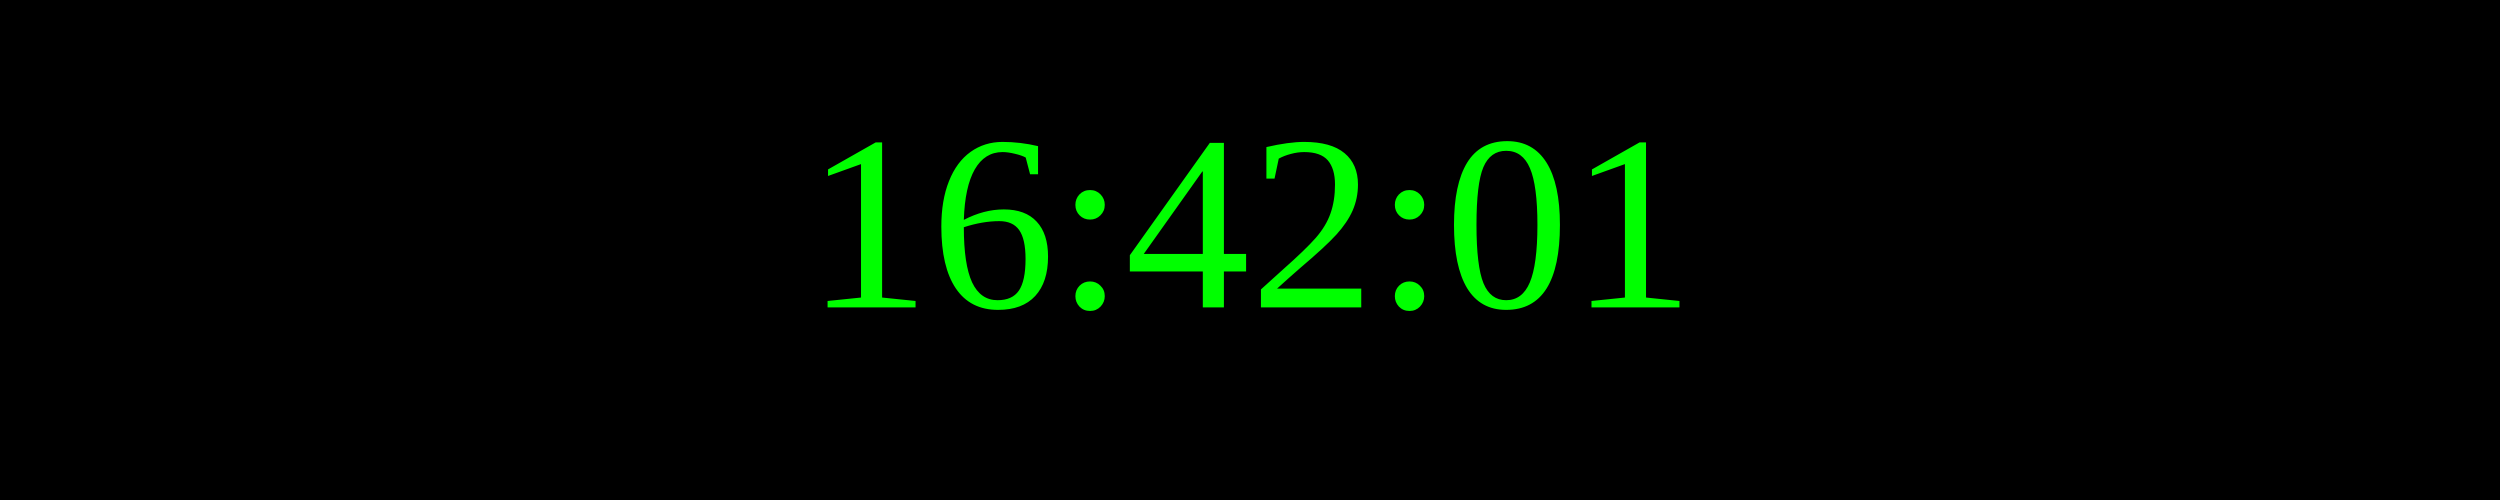
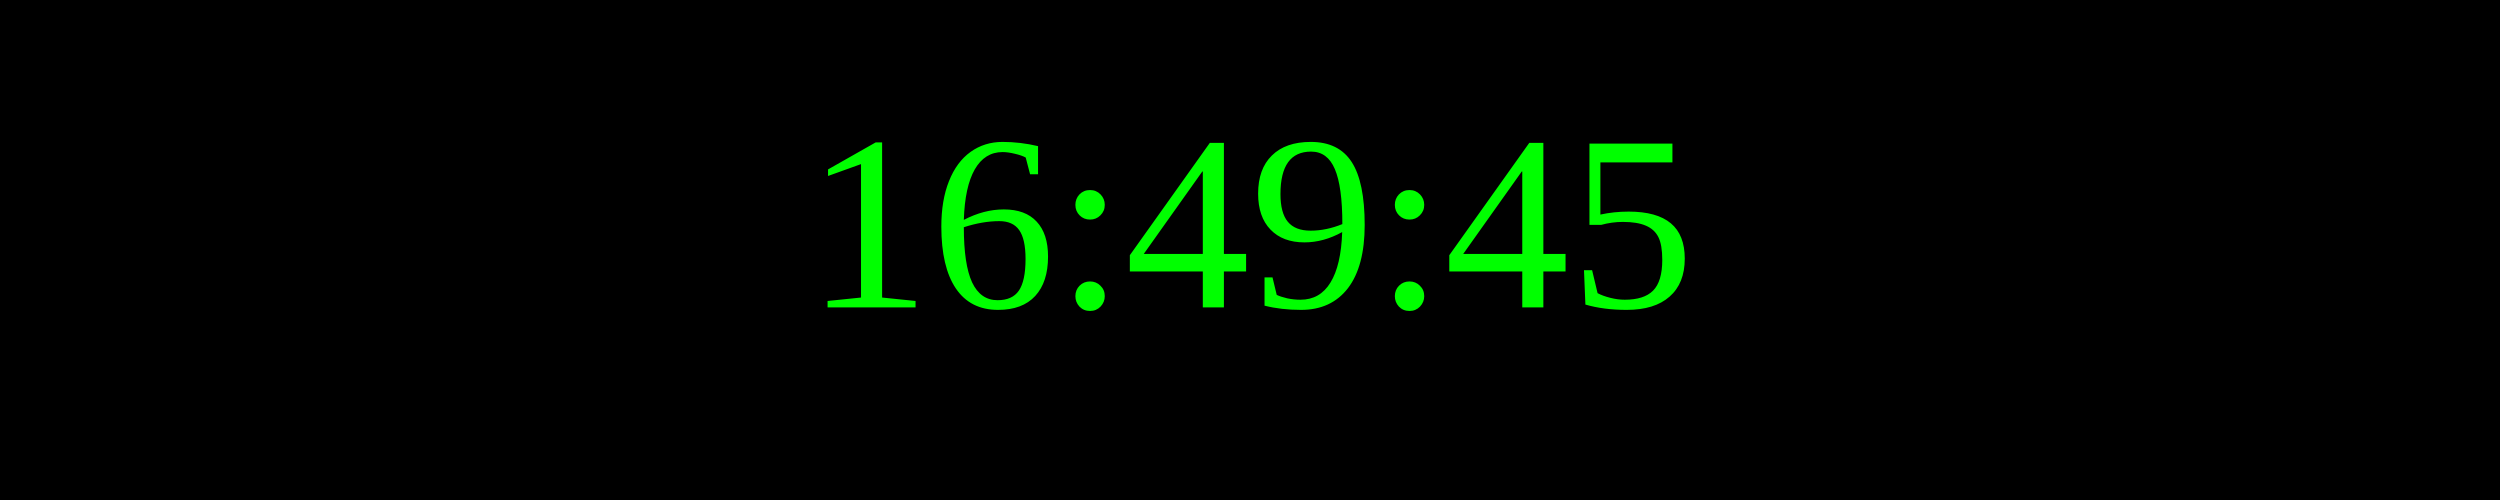
<svg xmlns="http://www.w3.org/2000/svg" width="250" height="50">
  <rect width="100%" height="100%" fill="black" />
  <text x="50%" y="50%" font-size="25" fill="lime" text-anchor="middle" dominant-baseline="middle">
- 16:42:01
+ 16:49:45
</text>
</svg>
